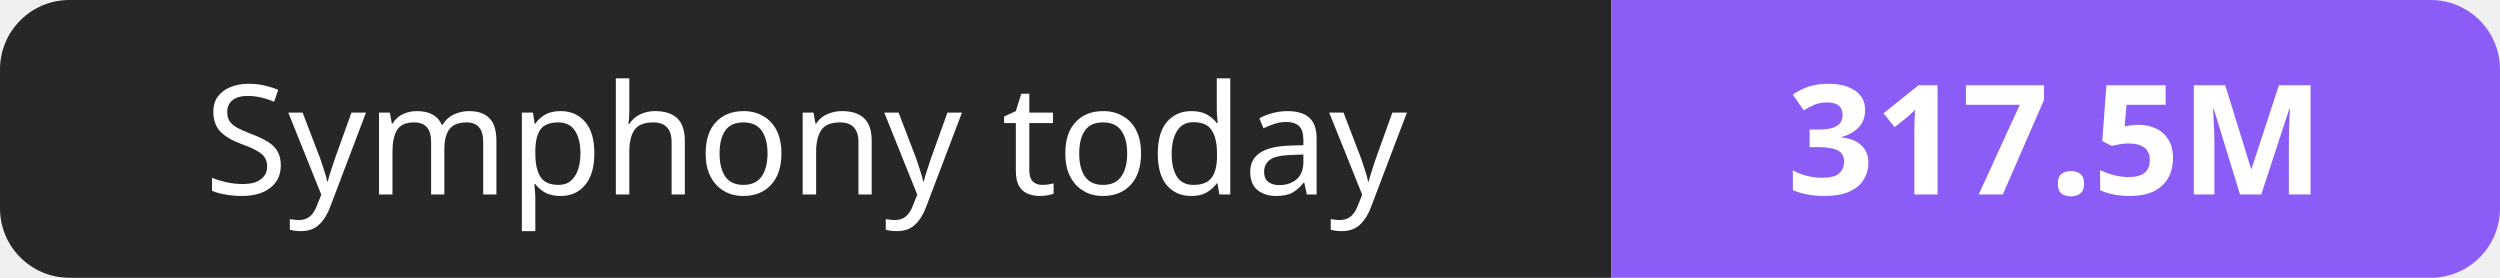
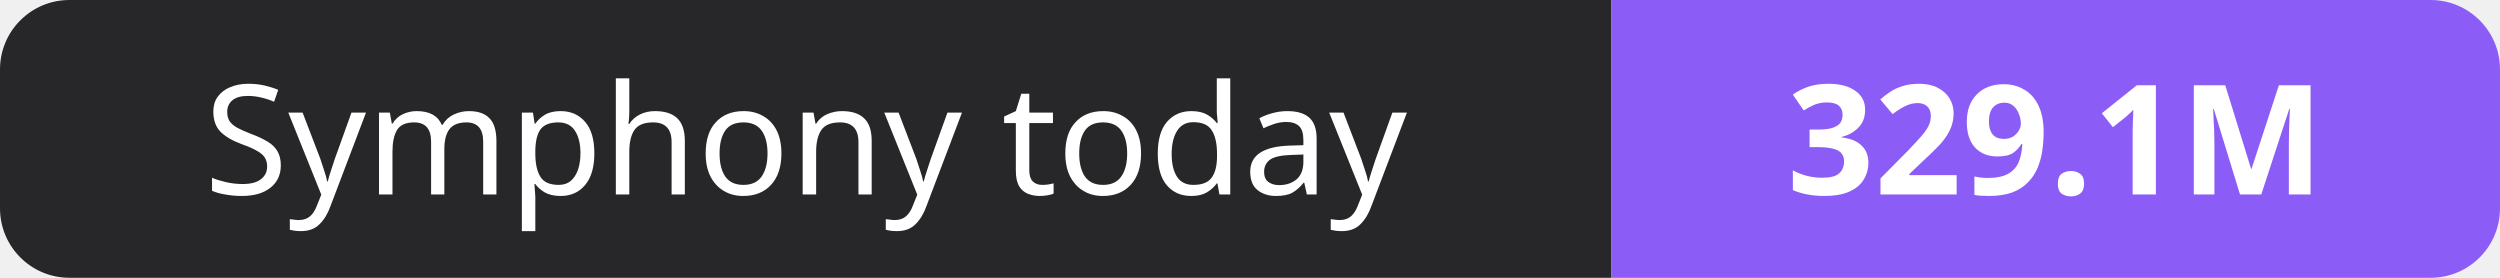
- <svg xmlns="http://www.w3.org/2000/svg" width="180" height="20" role="img" aria-label="Symphony today: 317.5M">
+ <svg xmlns="http://www.w3.org/2000/svg" width="180" height="20" role="img" aria-label="Symphony today: 329.1M">
  <clipPath id="r">
    <rect width="180" height="20" rx="5" fill="#fff" />
  </clipPath>
  <g clip-path="url(#r)">
    <rect width="116" height="20" fill="#27272a" />
    <rect x="116" width="64" height="20" fill="#8b5cf6" />
  </g>
  <g fill="#fff" text-anchor="middle" font-family="Verdana,Geneva,sans-serif" font-size="11">
    <text x="58.0" y="14">Symphony today</text>
-     <text x="148.0" y="14" font-weight="700">317.5M</text>
+     <text x="148.0" y="14" font-weight="700">329.1M</text>
  </g>
</svg>
